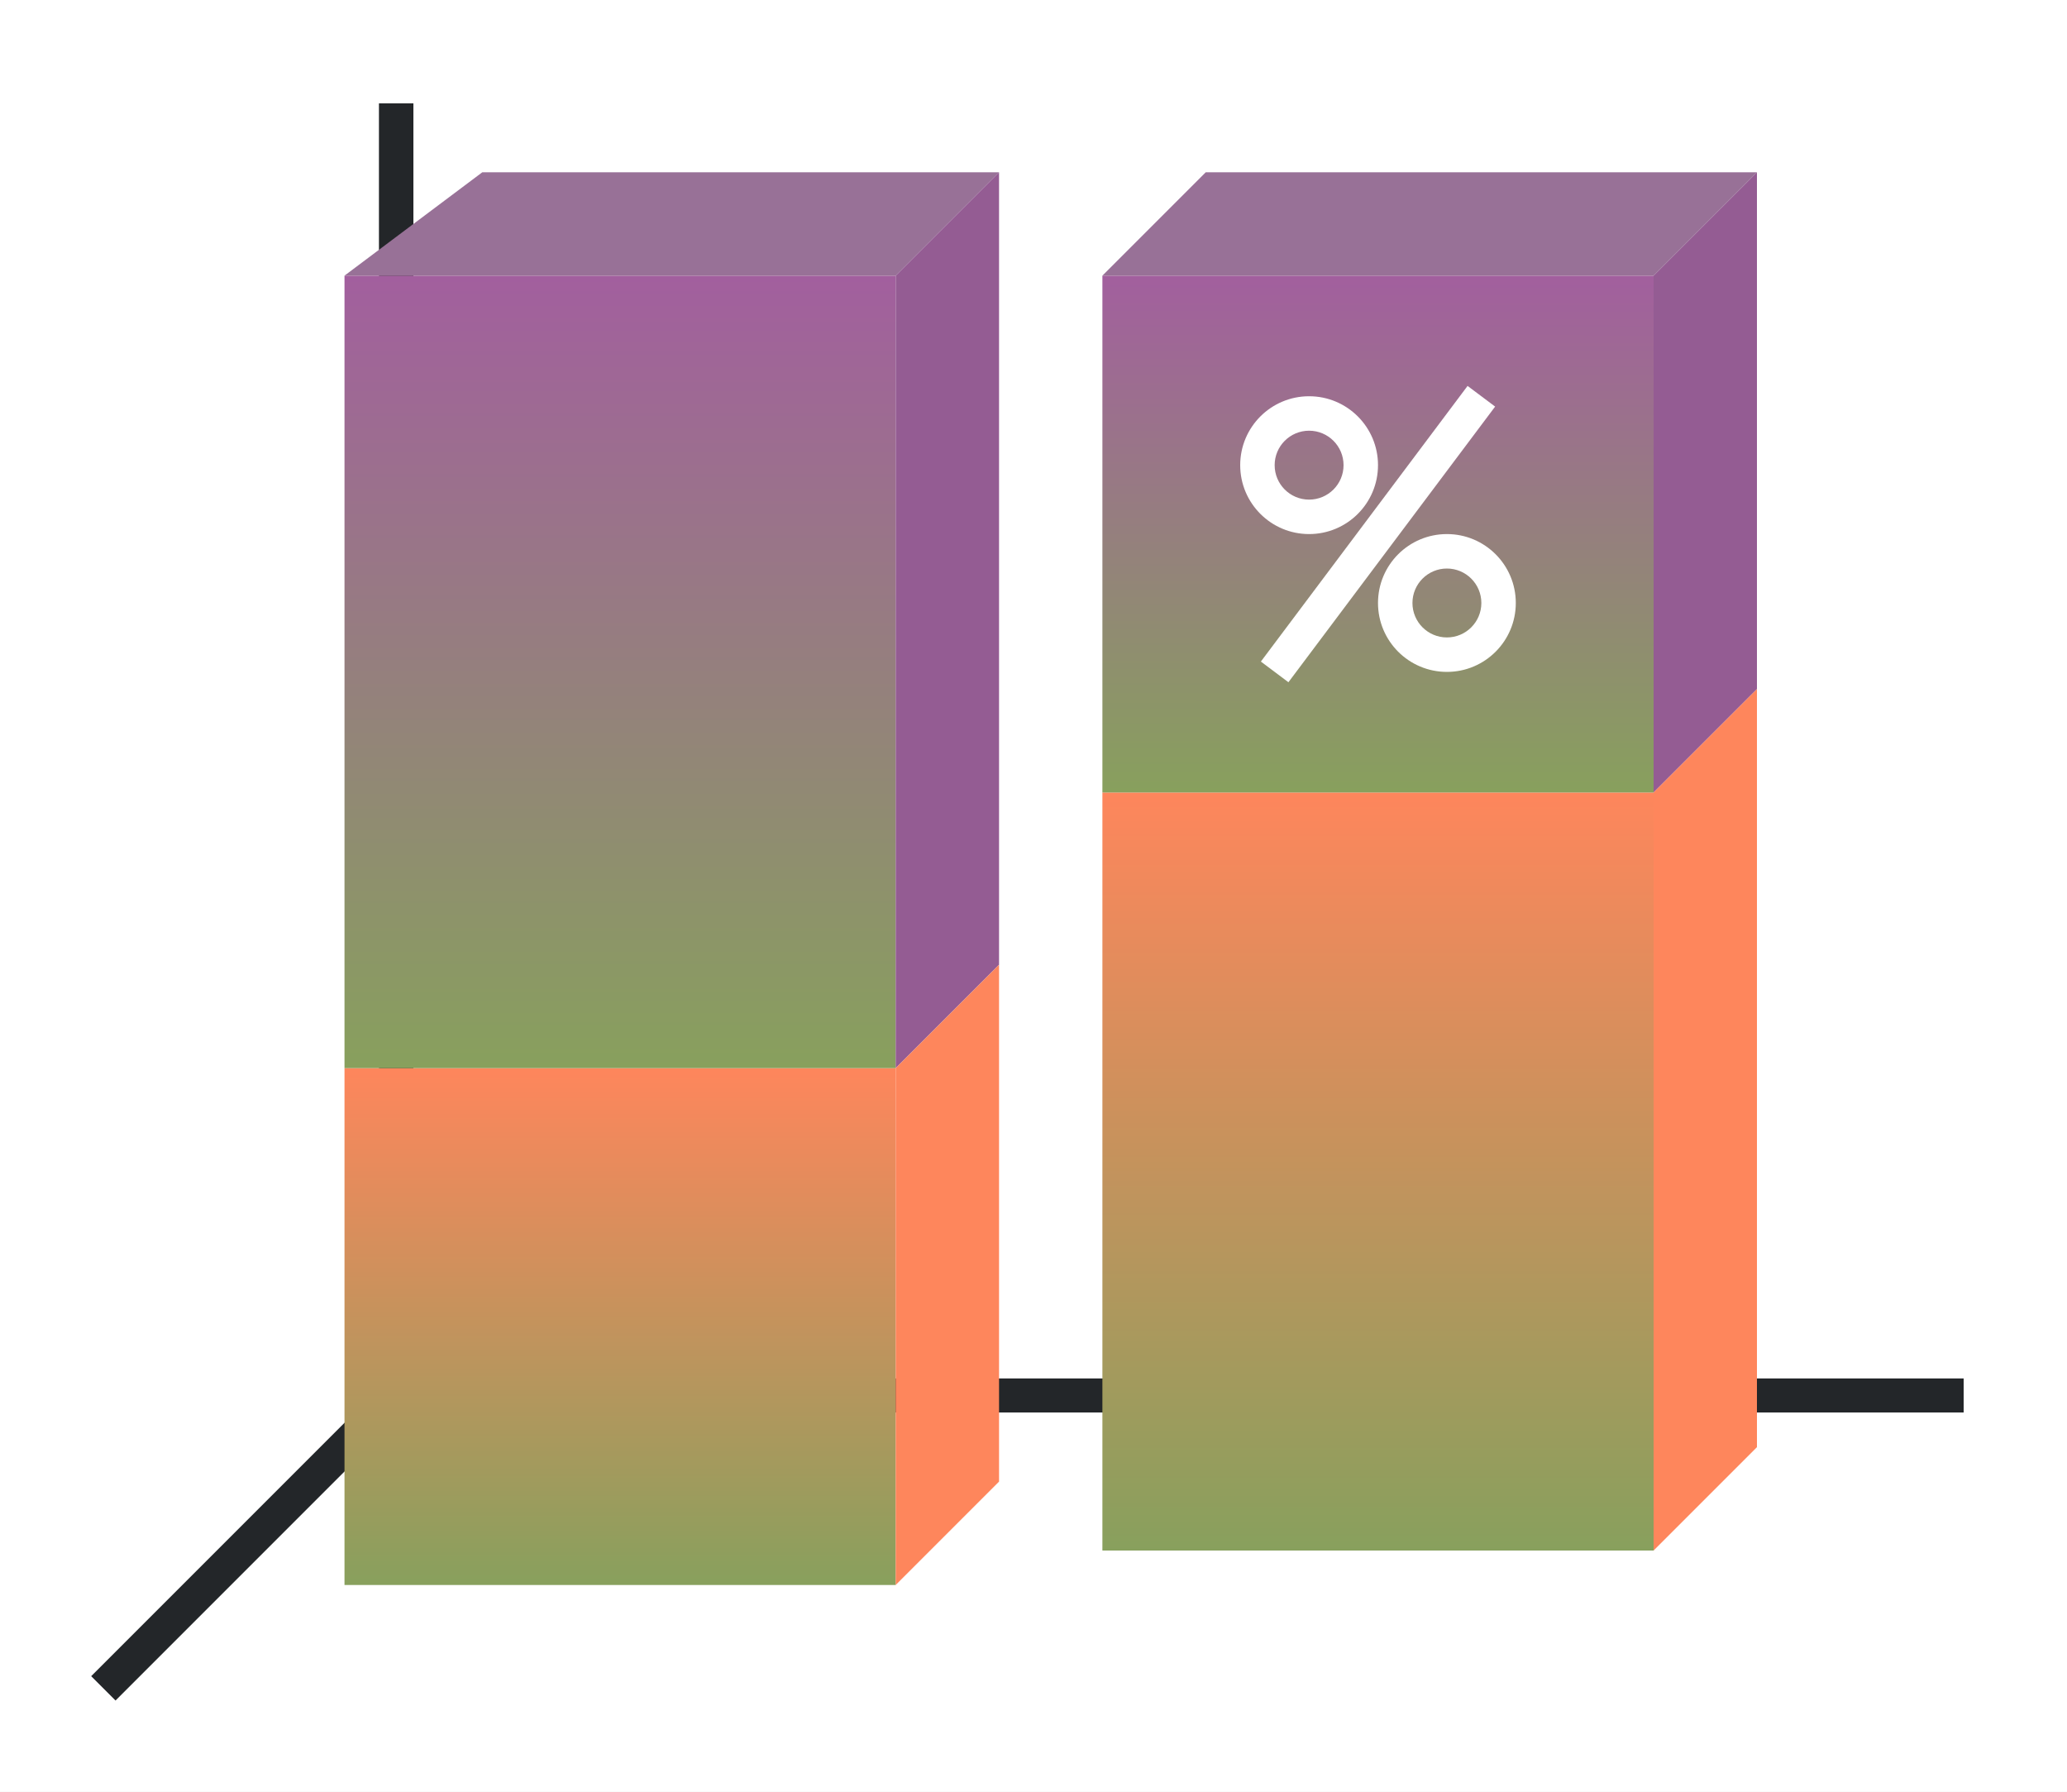
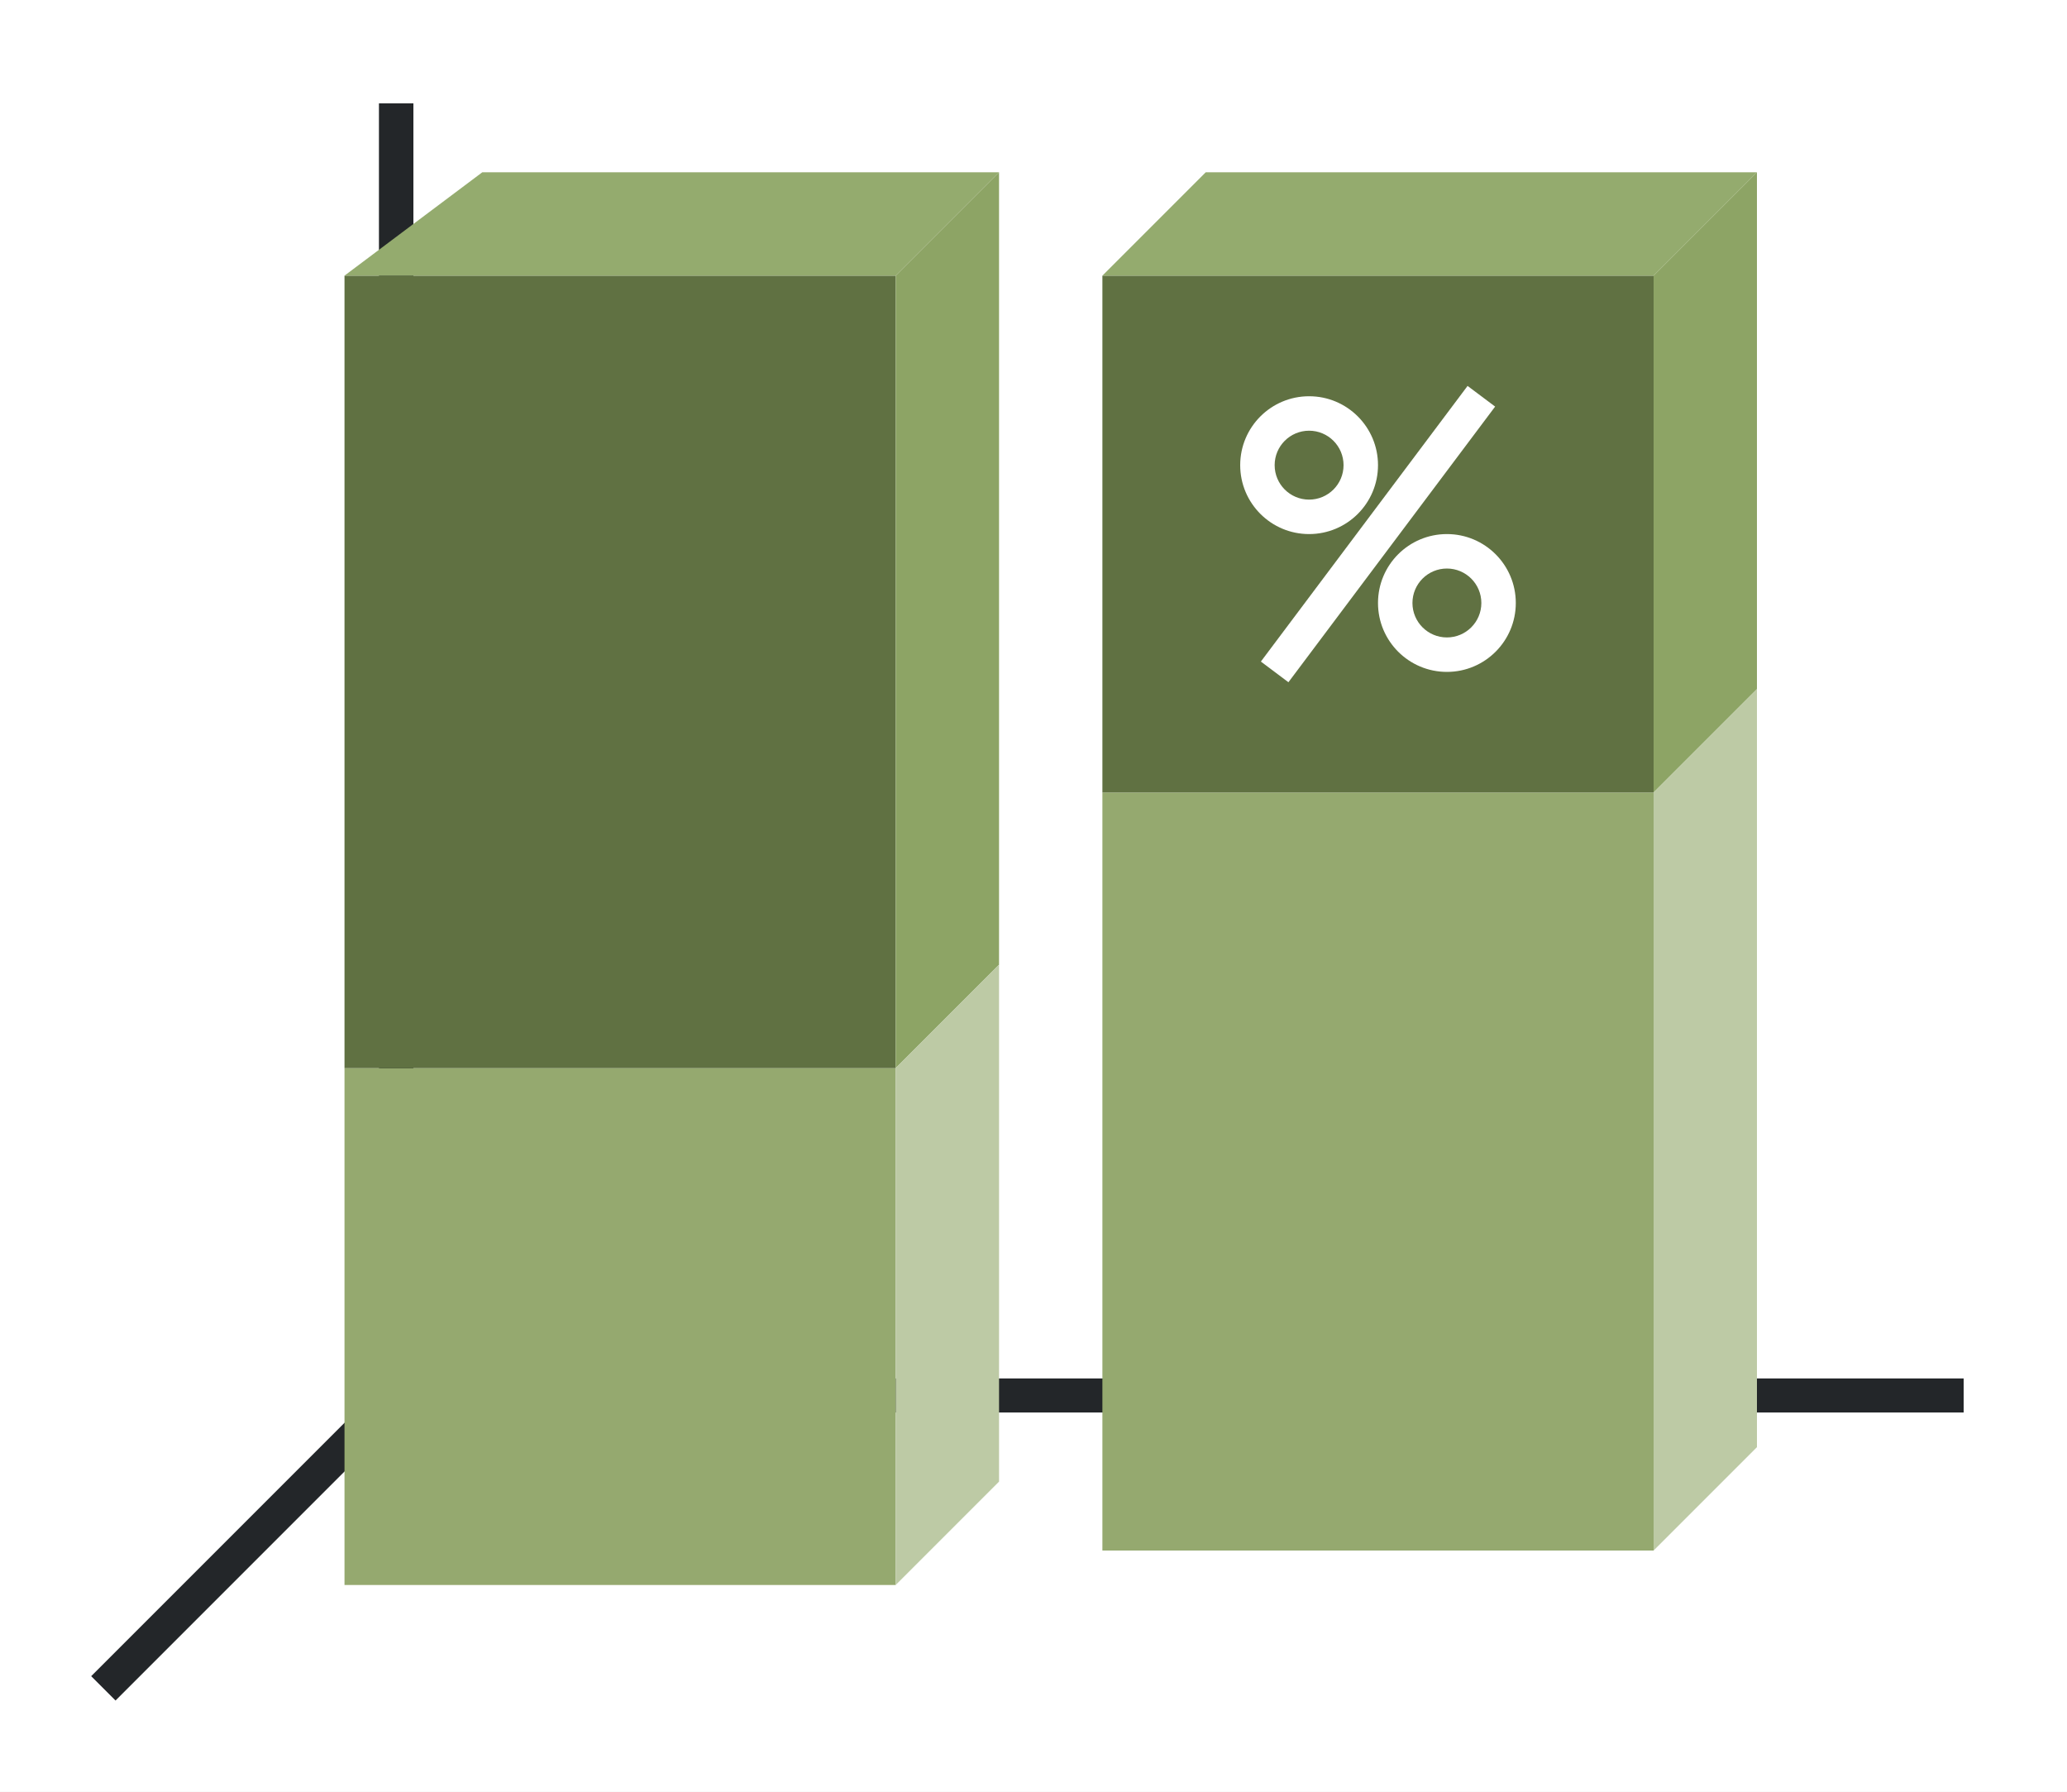
- <svg xmlns="http://www.w3.org/2000/svg" xmlns:xlink="http://www.w3.org/1999/xlink" height="52" width="60">
+ <svg xmlns="http://www.w3.org/2000/svg" height="52" width="60">
  <linearGradient id="a">
-     <stop offset="0" stop-color="#88a05d" />
+     <stop offset="0" stop-color="#e95420" />
    <stop offset="1" stop-color="#fe865c" />
  </linearGradient>
-   <linearGradient id="c" gradientTransform="matrix(1.77778 0 0 .83333 -11.333 174.394)" gradientUnits="userSpaceOnUse" x1="15.938" x2="15.938" xlink:href="#a" y1="1046.362" y2="1028.362" />
-   <linearGradient id="d" gradientTransform="matrix(1.77778 0 0 1.22222 10.667 -233.525)" gradientUnits="userSpaceOnUse" x1="15.938" x2="15.938" xlink:href="#a" y1="1046.362" y2="1028.362" />
-   <linearGradient id="e" gradientTransform="matrix(1.77778 0 0 .5 -48 500.181)" gradientUnits="userSpaceOnUse" x1="50" x2="50.063" xlink:href="#b" y1="1046.362" y2="1016.362" />
  <linearGradient id="b">
-     <stop offset="0" stop-color="#88a05d" />
+     <stop offset="0" stop-color="#77216F" />
    <stop offset="1" stop-color="#a25f9e" />
  </linearGradient>
-   <linearGradient id="f" gradientTransform="matrix(1.77778 0 0 .76667 -70 229.151)" gradientUnits="userSpaceOnUse" x1="50.063" x2="50.063" xlink:href="#b" y1="1046.362" y2="1016.362" />
  <path d="M0 0h60v52H0z" fill="#fff" />
  <path d="M12 40l-9 9" fill="none" stroke="#232629" />
  <path d="M11 40.006h46v.988H11z" fill="#232629" />
  <path d="M11 3h1v38h-1z" fill="#232629" />
-   <path d="M10 1031.362h16v15H10z" fill="url(#c)" transform="translate(0 -1000.362)" />
-   <path d="M32 1023.362h16v22H32z" fill="url(#d)" transform="translate(0 -1000.362)" />
-   <path d="M32 1008.362h16v15H32z" fill="url(#e)" transform="translate(0 -1000.362)" />
-   <path d="M10 1008.362h16v23H10z" fill="url(#f)" transform="translate(0 -1000.362)" />
-   <g fill-rule="evenodd">
-     <path d="M26 8H10l4-3h15zM48 8H32l3-3h16z" fill="#987197" />
-     <path d="M26 8v23l3-3V5zM48 8v15l3-3V5z" fill="#945c93" />
-     <g fill="#fe865c">
-       <path d="M48 23v22l3-3V20zM26 31v15l3-3V28z" />
-     </g>
-   </g>
+   <path d="M10 31h16v15H10zM32 23h16v22H32z" fill="#95a96f" />
+   <path d="M32 8h16v15H32zM10 8h16v23H10z" fill="#607142" />
+   <path d="M26 8H10l4-3h15zM48 8H32l3-3h16z" fill="#94ab6e" fill-rule="evenodd" />
+   <path d="M26 8v23l3-3V5zM48 8v15l3-3V5z" fill="#8da465" fill-rule="evenodd" />
+   <path d="M48 23v22l3-3V20zM26 31v15l3-3V28z" fill="#bdcaa5" fill-rule="evenodd" />
  <g fill="#fff">
    <path d="M38 11.5a2 2 0 00-2 2 2 2 0 002 2 2 2 0 002-2 2 2 0 00-2-2zm0 1a1 1 0 011 1 1 1 0 01-1 1 1 1 0 01-1-1 1 1 0 011-1zM42 15.5a2 2 0 00-2 2 2 2 0 002 2 2 2 0 002-2 2 2 0 00-2-2zm0 1a1 1 0 011 1 1 1 0 01-1 1 1 1 0 01-1-1 1 1 0 011-1z" />
    <path d="M42.6 11.2l-6 8 .8.6 6-8z" fill-rule="evenodd" />
  </g>
</svg>
